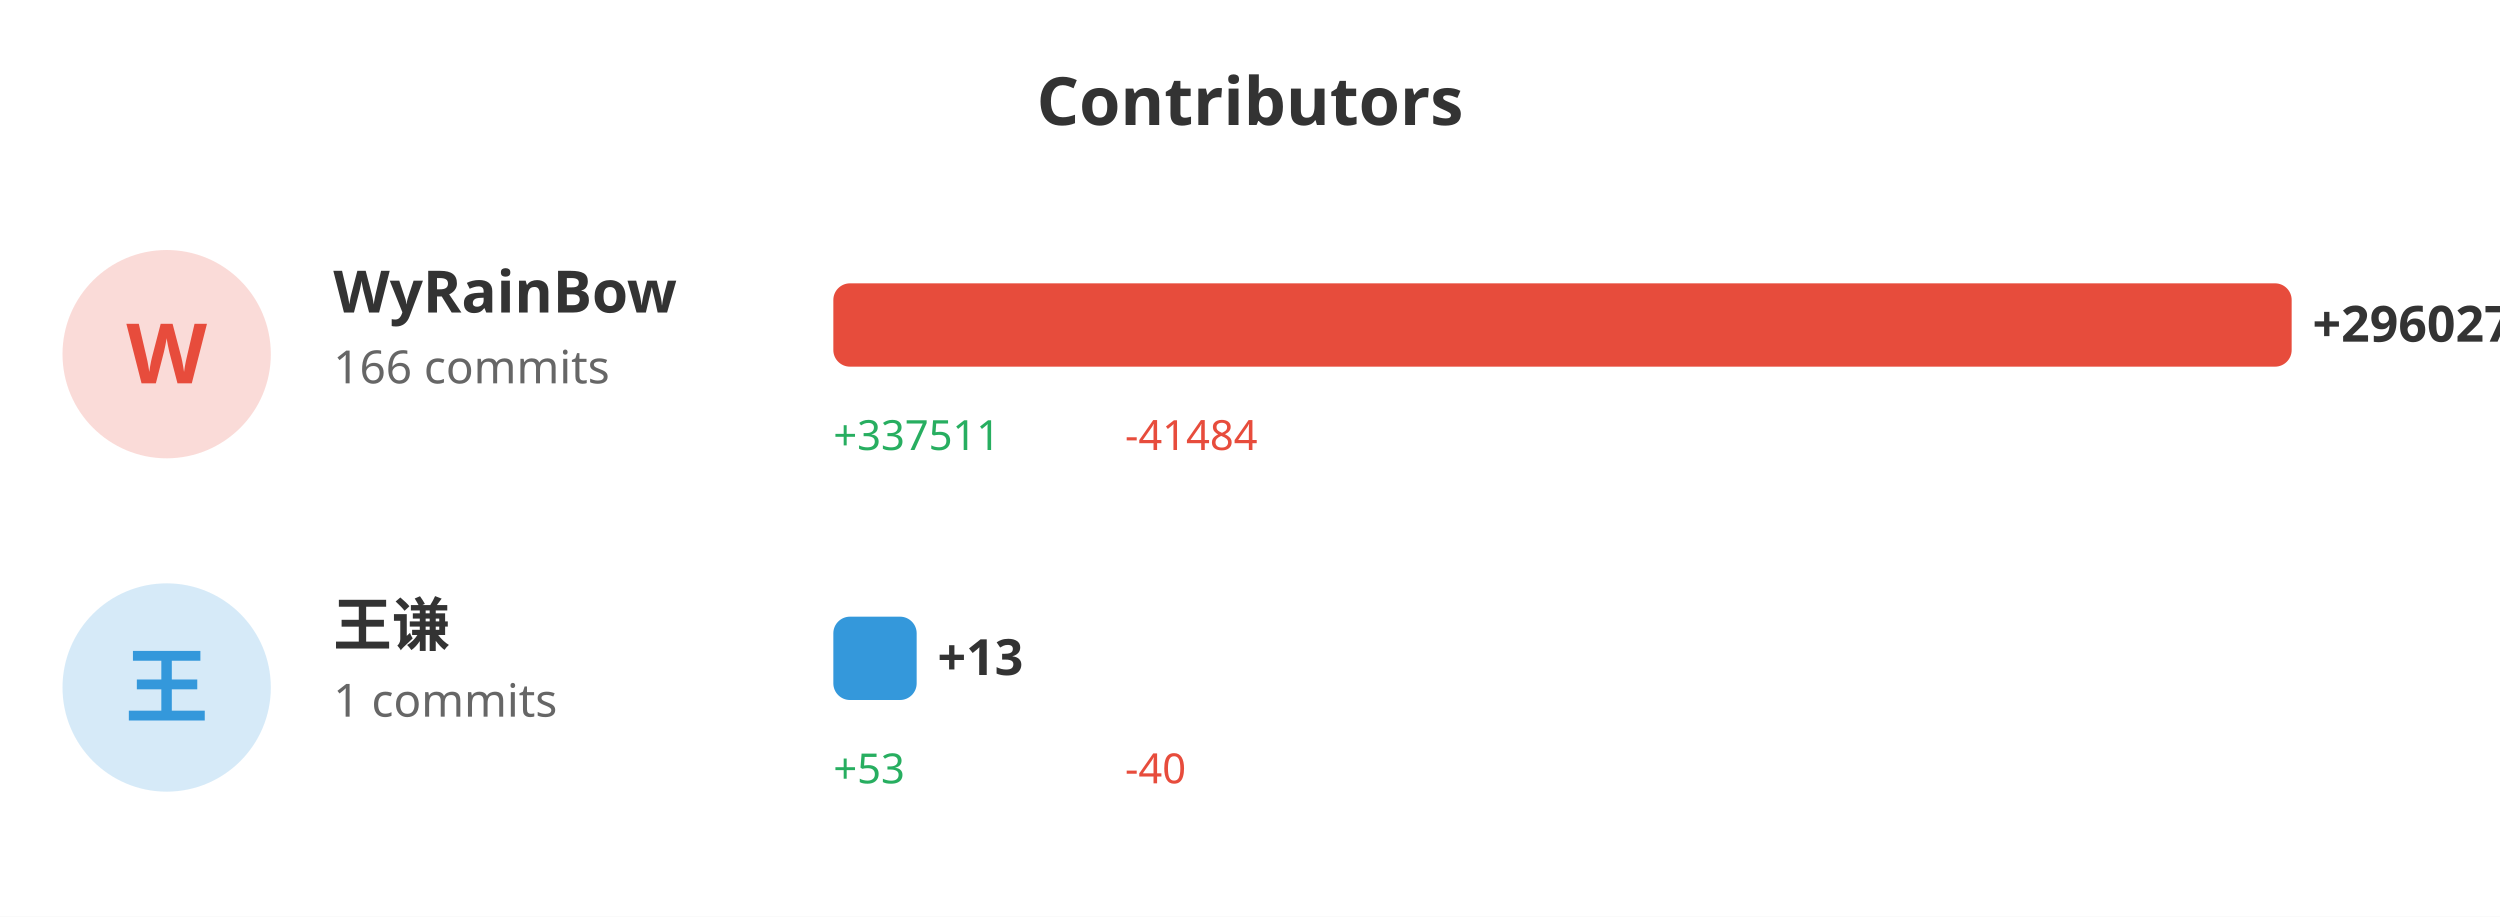
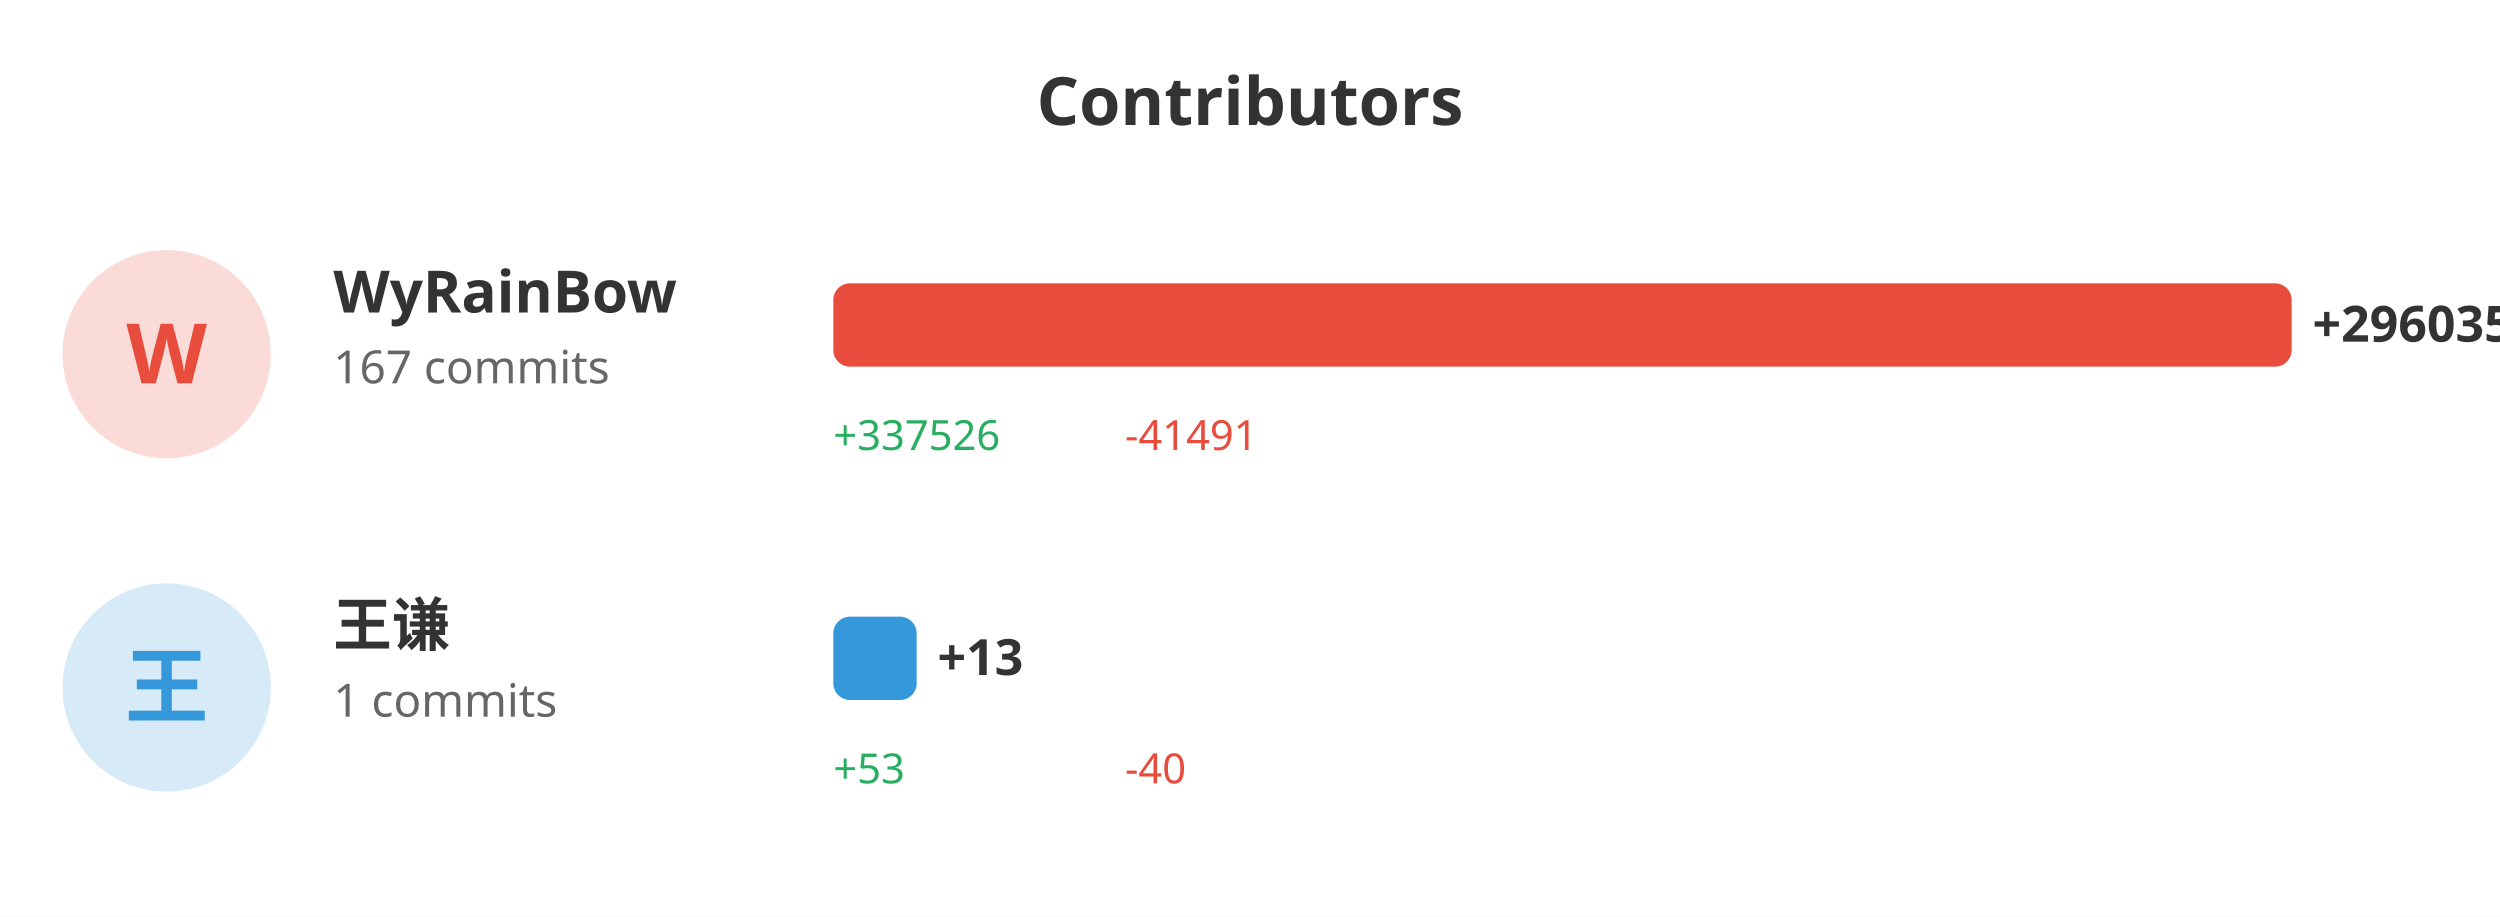
<svg xmlns="http://www.w3.org/2000/svg" width="600" height="220">
  <rect width="100%" height="100%" fill="#ffffff" />
  <text x="300" y="30" fill="#333" font-size="16" font-weight="bold" text-anchor="middle" font-family="sans-serif">Contributors</text>
  <circle cx="40" cy="85" r="25" fill="#e74c3c" opacity="0.2" />
  <text x="40" y="92" fill="#e74c3c" font-size="20" font-weight="bold" text-anchor="middle" font-family="sans-serif">W</text>
  <text x="80" y="75" fill="#333" font-size="14" font-weight="bold" font-family="sans-serif">WyRainBow</text>
-   <text x="80" y="92" fill="#666" font-size="11" font-family="sans-serif">166 commits</text>
+   <text x="80" y="92" fill="#666" font-size="11" font-family="sans-serif">167 commits</text>
  <rect x="200" y="68" width="350.0" height="20" fill="#e74c3c" rx="4" />
-   <text x="555.0" y="82" fill="#333" font-size="12" font-weight="bold" font-family="sans-serif">+296027</text>
-   <text x="200" y="108" fill="#27ae60" font-size="10" font-family="sans-serif">+337511</text>
-   <text x="270" y="108" fill="#e74c3c" font-size="10" font-family="sans-serif">-41484</text>
+   <text x="555.0" y="82" fill="#333" font-size="12" font-weight="bold" font-family="sans-serif">+296035</text>
+   <text x="200" y="108" fill="#27ae60" font-size="10" font-family="sans-serif">+337526</text>
+   <text x="270" y="108" fill="#e74c3c" font-size="10" font-family="sans-serif">-41491</text>
  <circle cx="40" cy="165" r="25" fill="#3498db" opacity="0.2" />
  <text x="40" y="172" fill="#3498db" font-size="20" font-weight="bold" text-anchor="middle" font-family="sans-serif">王</text>
  <text x="80" y="155" fill="#333" font-size="14" font-weight="bold" font-family="sans-serif">王谦</text>
  <text x="80" y="172" fill="#666" font-size="11" font-family="sans-serif">1 commits</text>
  <rect x="200" y="148" width="20" height="20" fill="#3498db" rx="4" />
  <text x="225" y="162" fill="#333" font-size="12" font-weight="bold" font-family="sans-serif">+13</text>
  <text x="200" y="188" fill="#27ae60" font-size="10" font-family="sans-serif">+53</text>
  <text x="270" y="188" fill="#e74c3c" font-size="10" font-family="sans-serif">-40</text>
</svg>
